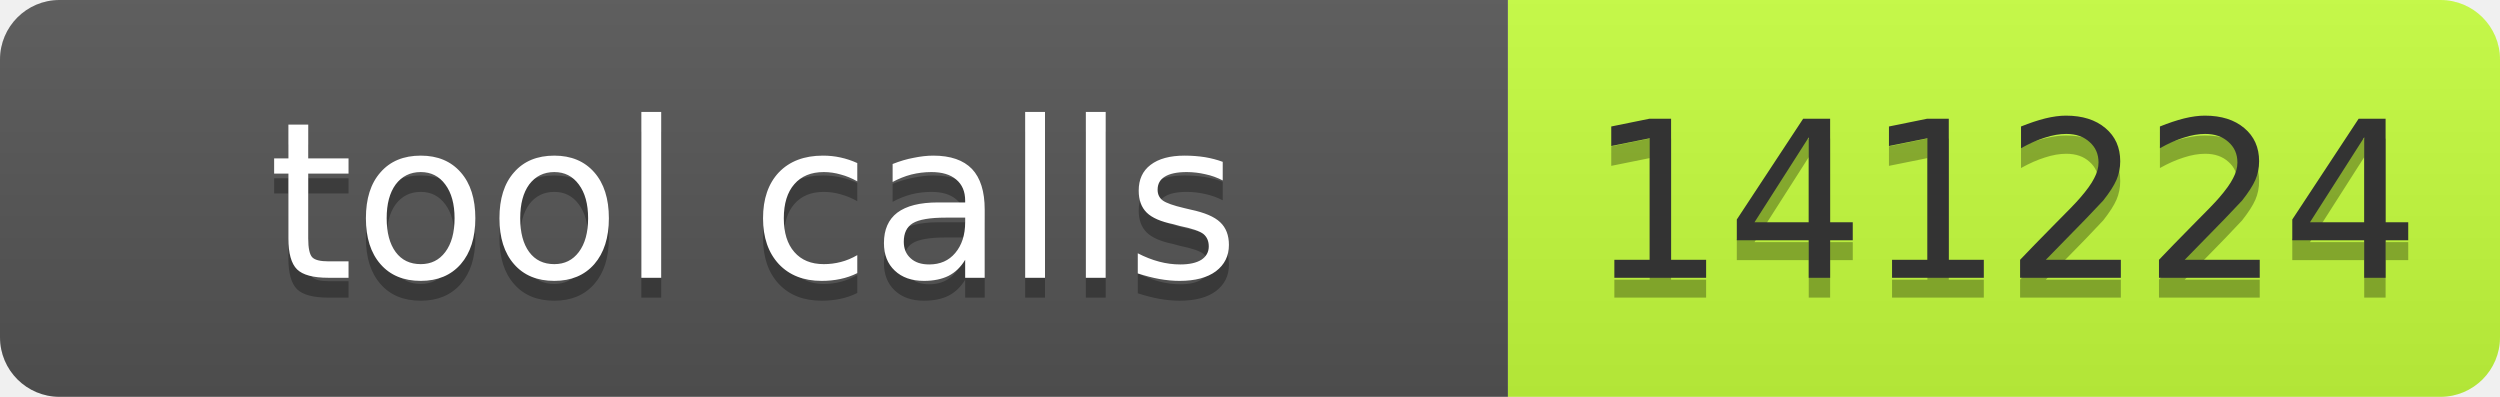
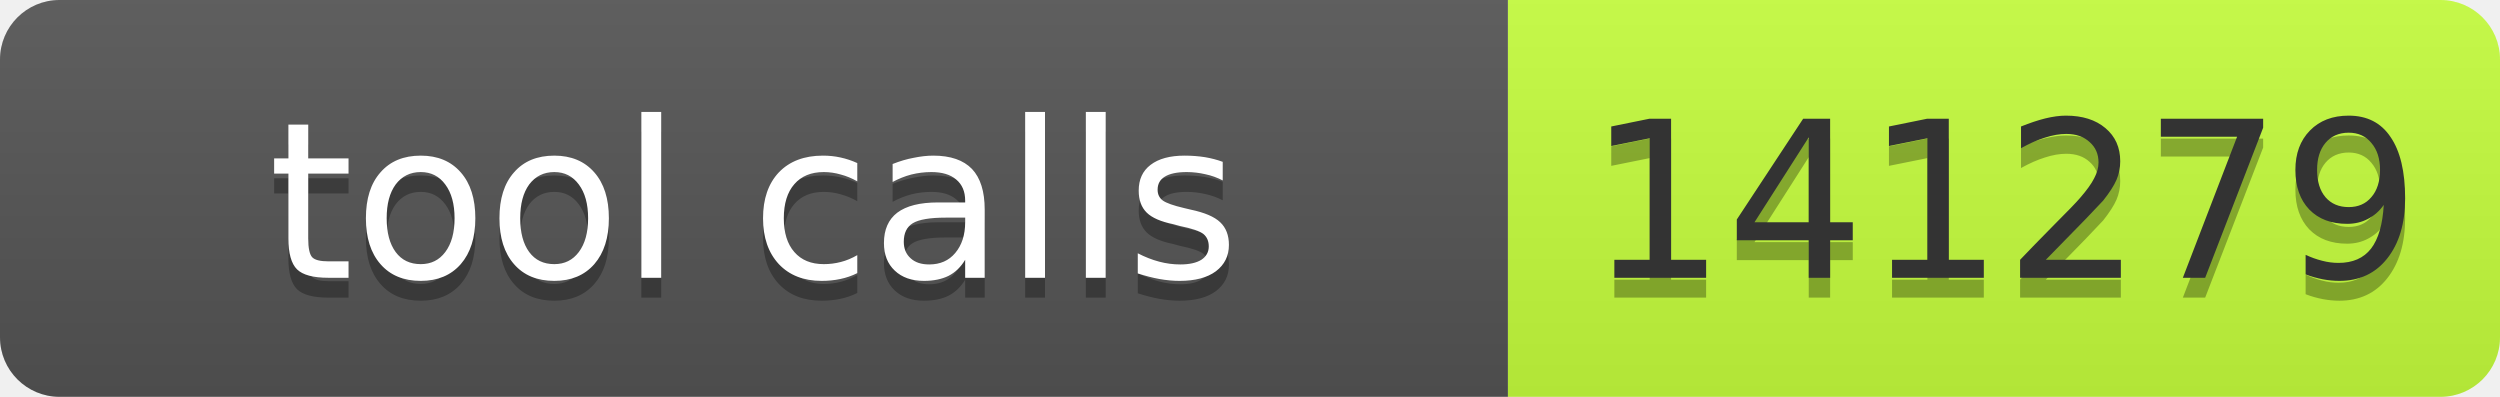
- <svg xmlns="http://www.w3.org/2000/svg" width="126" height="20" role="img" aria-label="tool calls: 141224">
+ <svg xmlns="http://www.w3.org/2000/svg" width="126" height="20" role="img" aria-label="tool calls: 141279">
  <linearGradient id="s" x2="0" y2="100%">
    <stop offset="0" stop-color="#bbb" stop-opacity=".1" />
    <stop offset="1" stop-opacity=".1" />
  </linearGradient>
  <clipPath id="r">
    <rect width="126" height="20" rx="3" fill="#fff" />
  </clipPath>
  <g clip-path="url(#r)">
    <rect width="76" height="20" fill="#555" />
    <rect x="76" width="50" height="20" fill="#c6ff3d" />
    <rect width="126" height="20" fill="url(#s)" />
  </g>
  <g font-family="Verdana,Geneva,DejaVu Sans,sans-serif" font-size="11">
    <text text-anchor="middle" x="38" y="15" fill="#010101" fill-opacity=".3" textLength="66">tool calls</text>
    <text text-anchor="middle" x="38" y="14" fill="#fff" textLength="66">tool calls</text>
-     <text text-anchor="middle" x="101" y="15" fill="#010101" fill-opacity=".3" textLength="40">141224</text>
-     <text text-anchor="middle" x="101" y="14" fill="#333" textLength="40">141224</text>
+     <text text-anchor="middle" x="101" y="15" fill="#010101" fill-opacity=".3" textLength="40">141279</text>
+     <text text-anchor="middle" x="101" y="14" fill="#333" textLength="40">141279</text>
  </g>
</svg>
